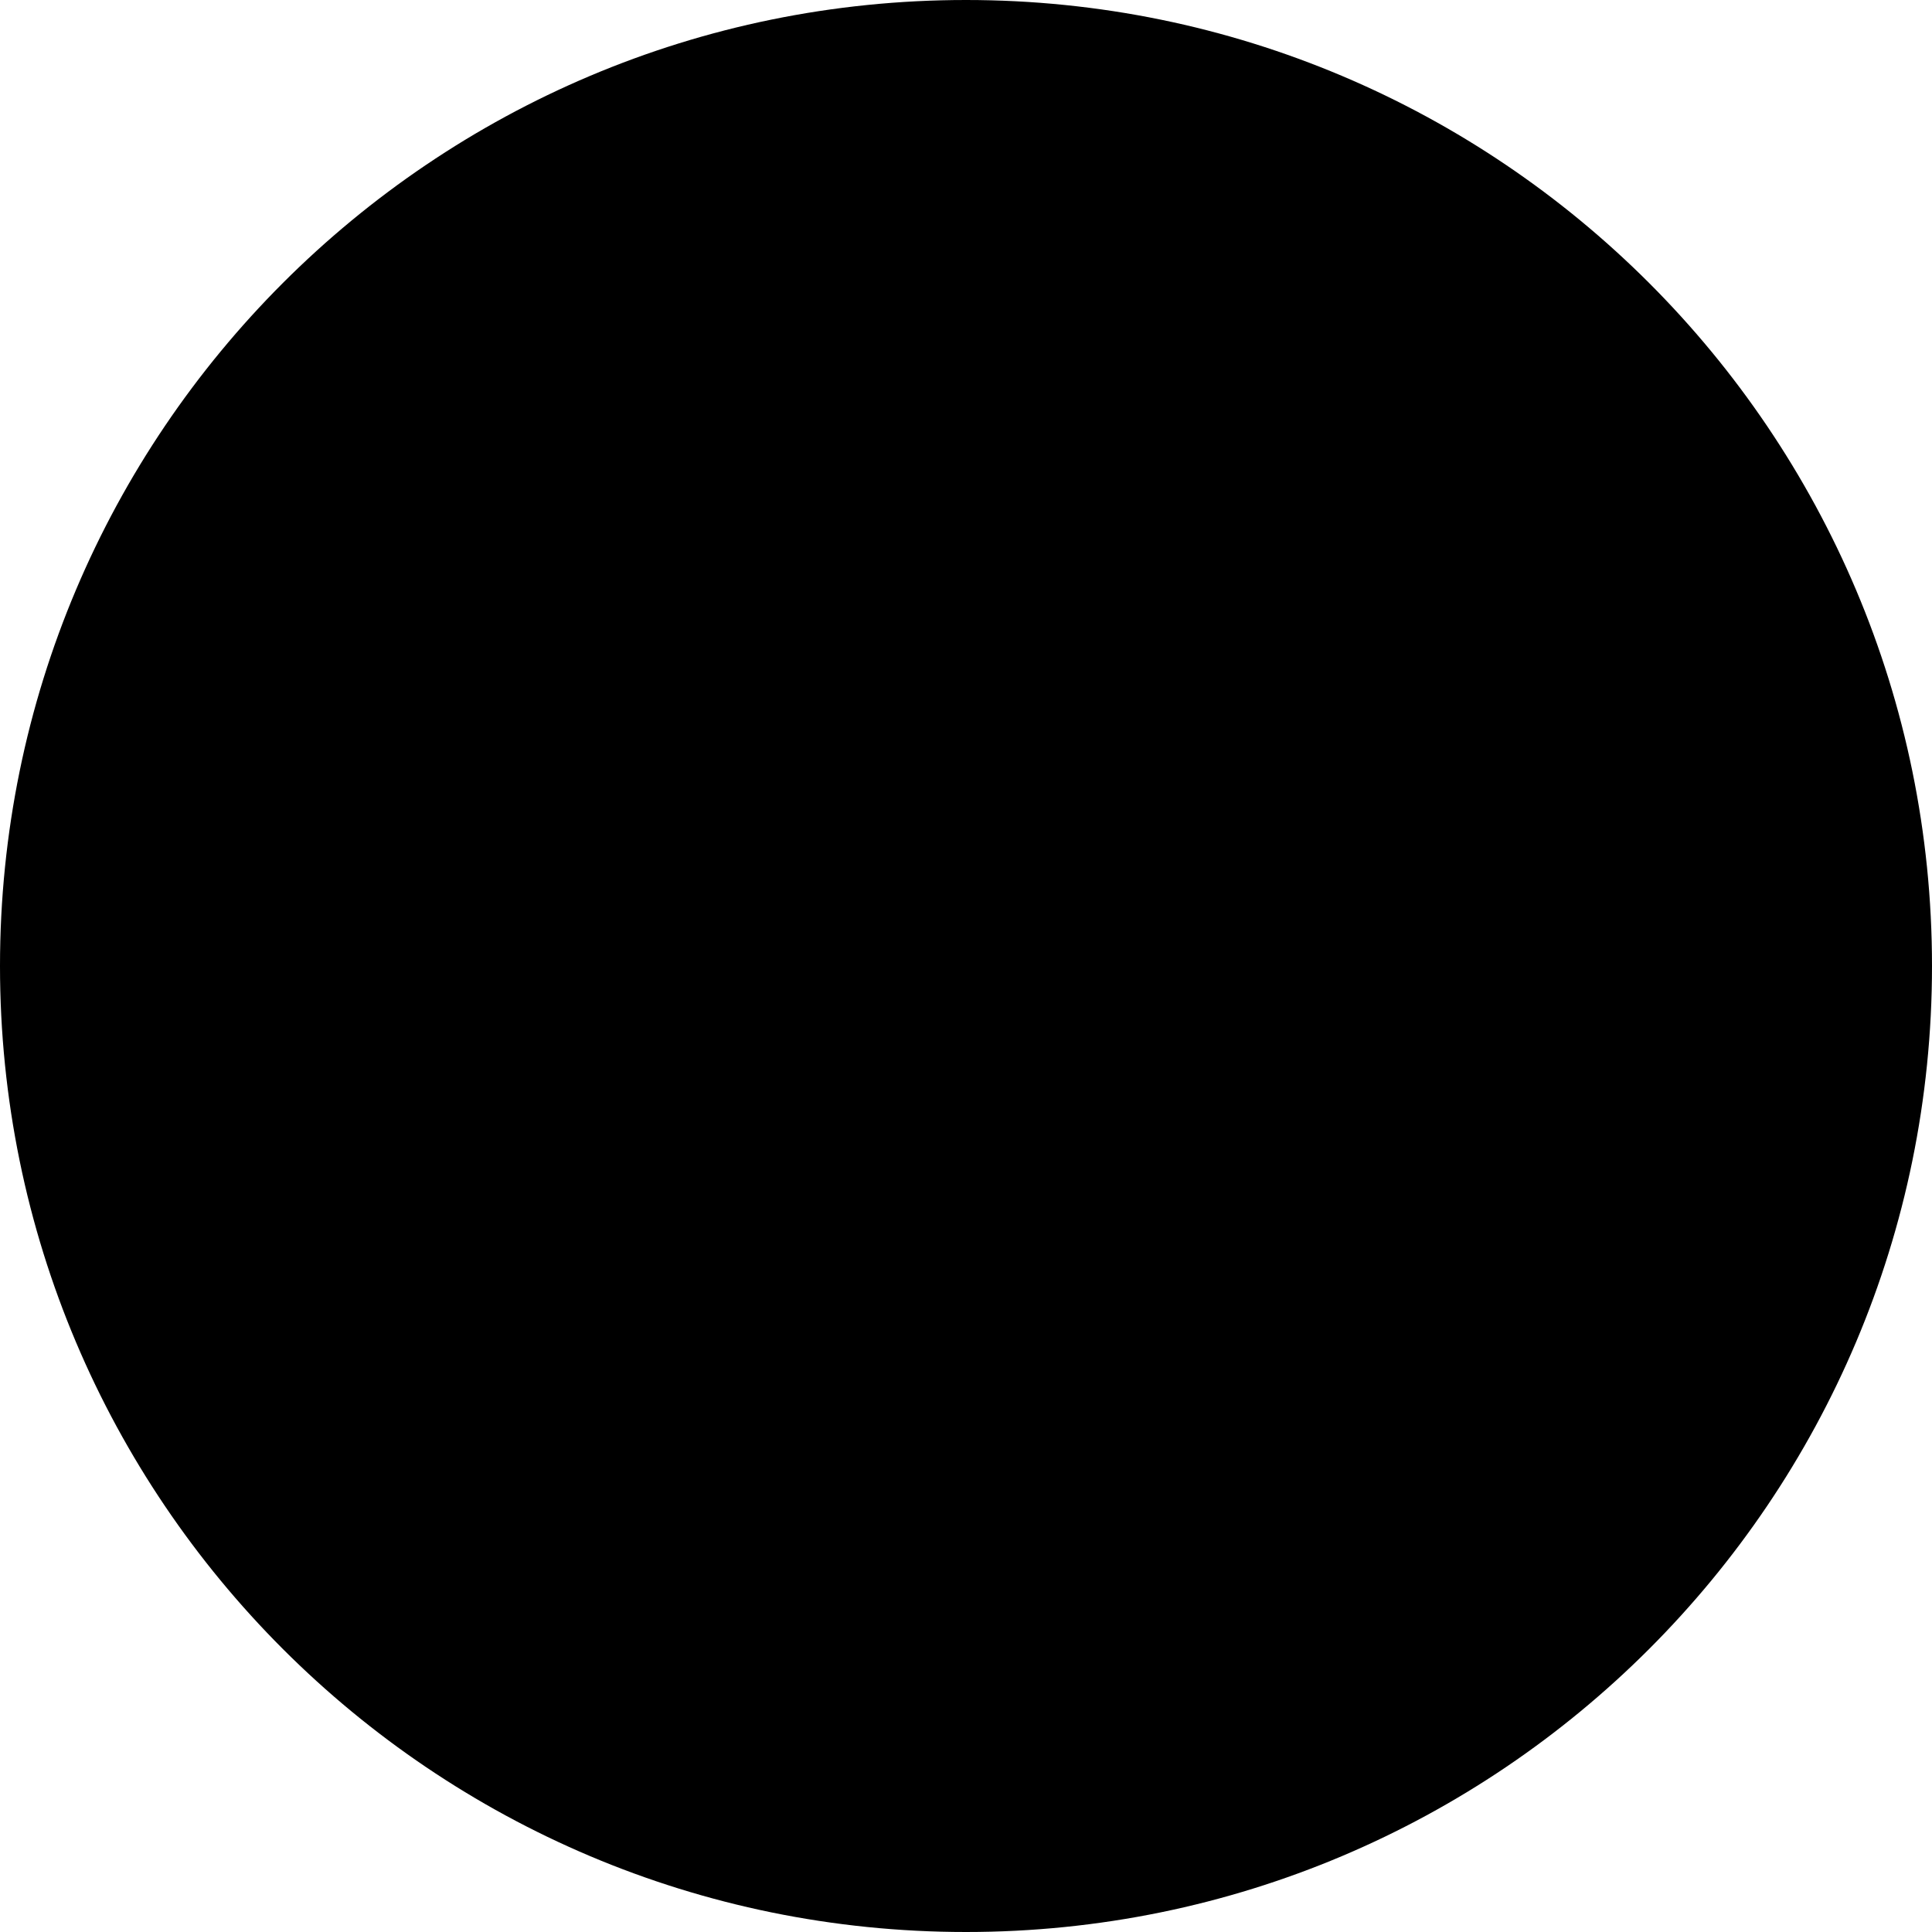
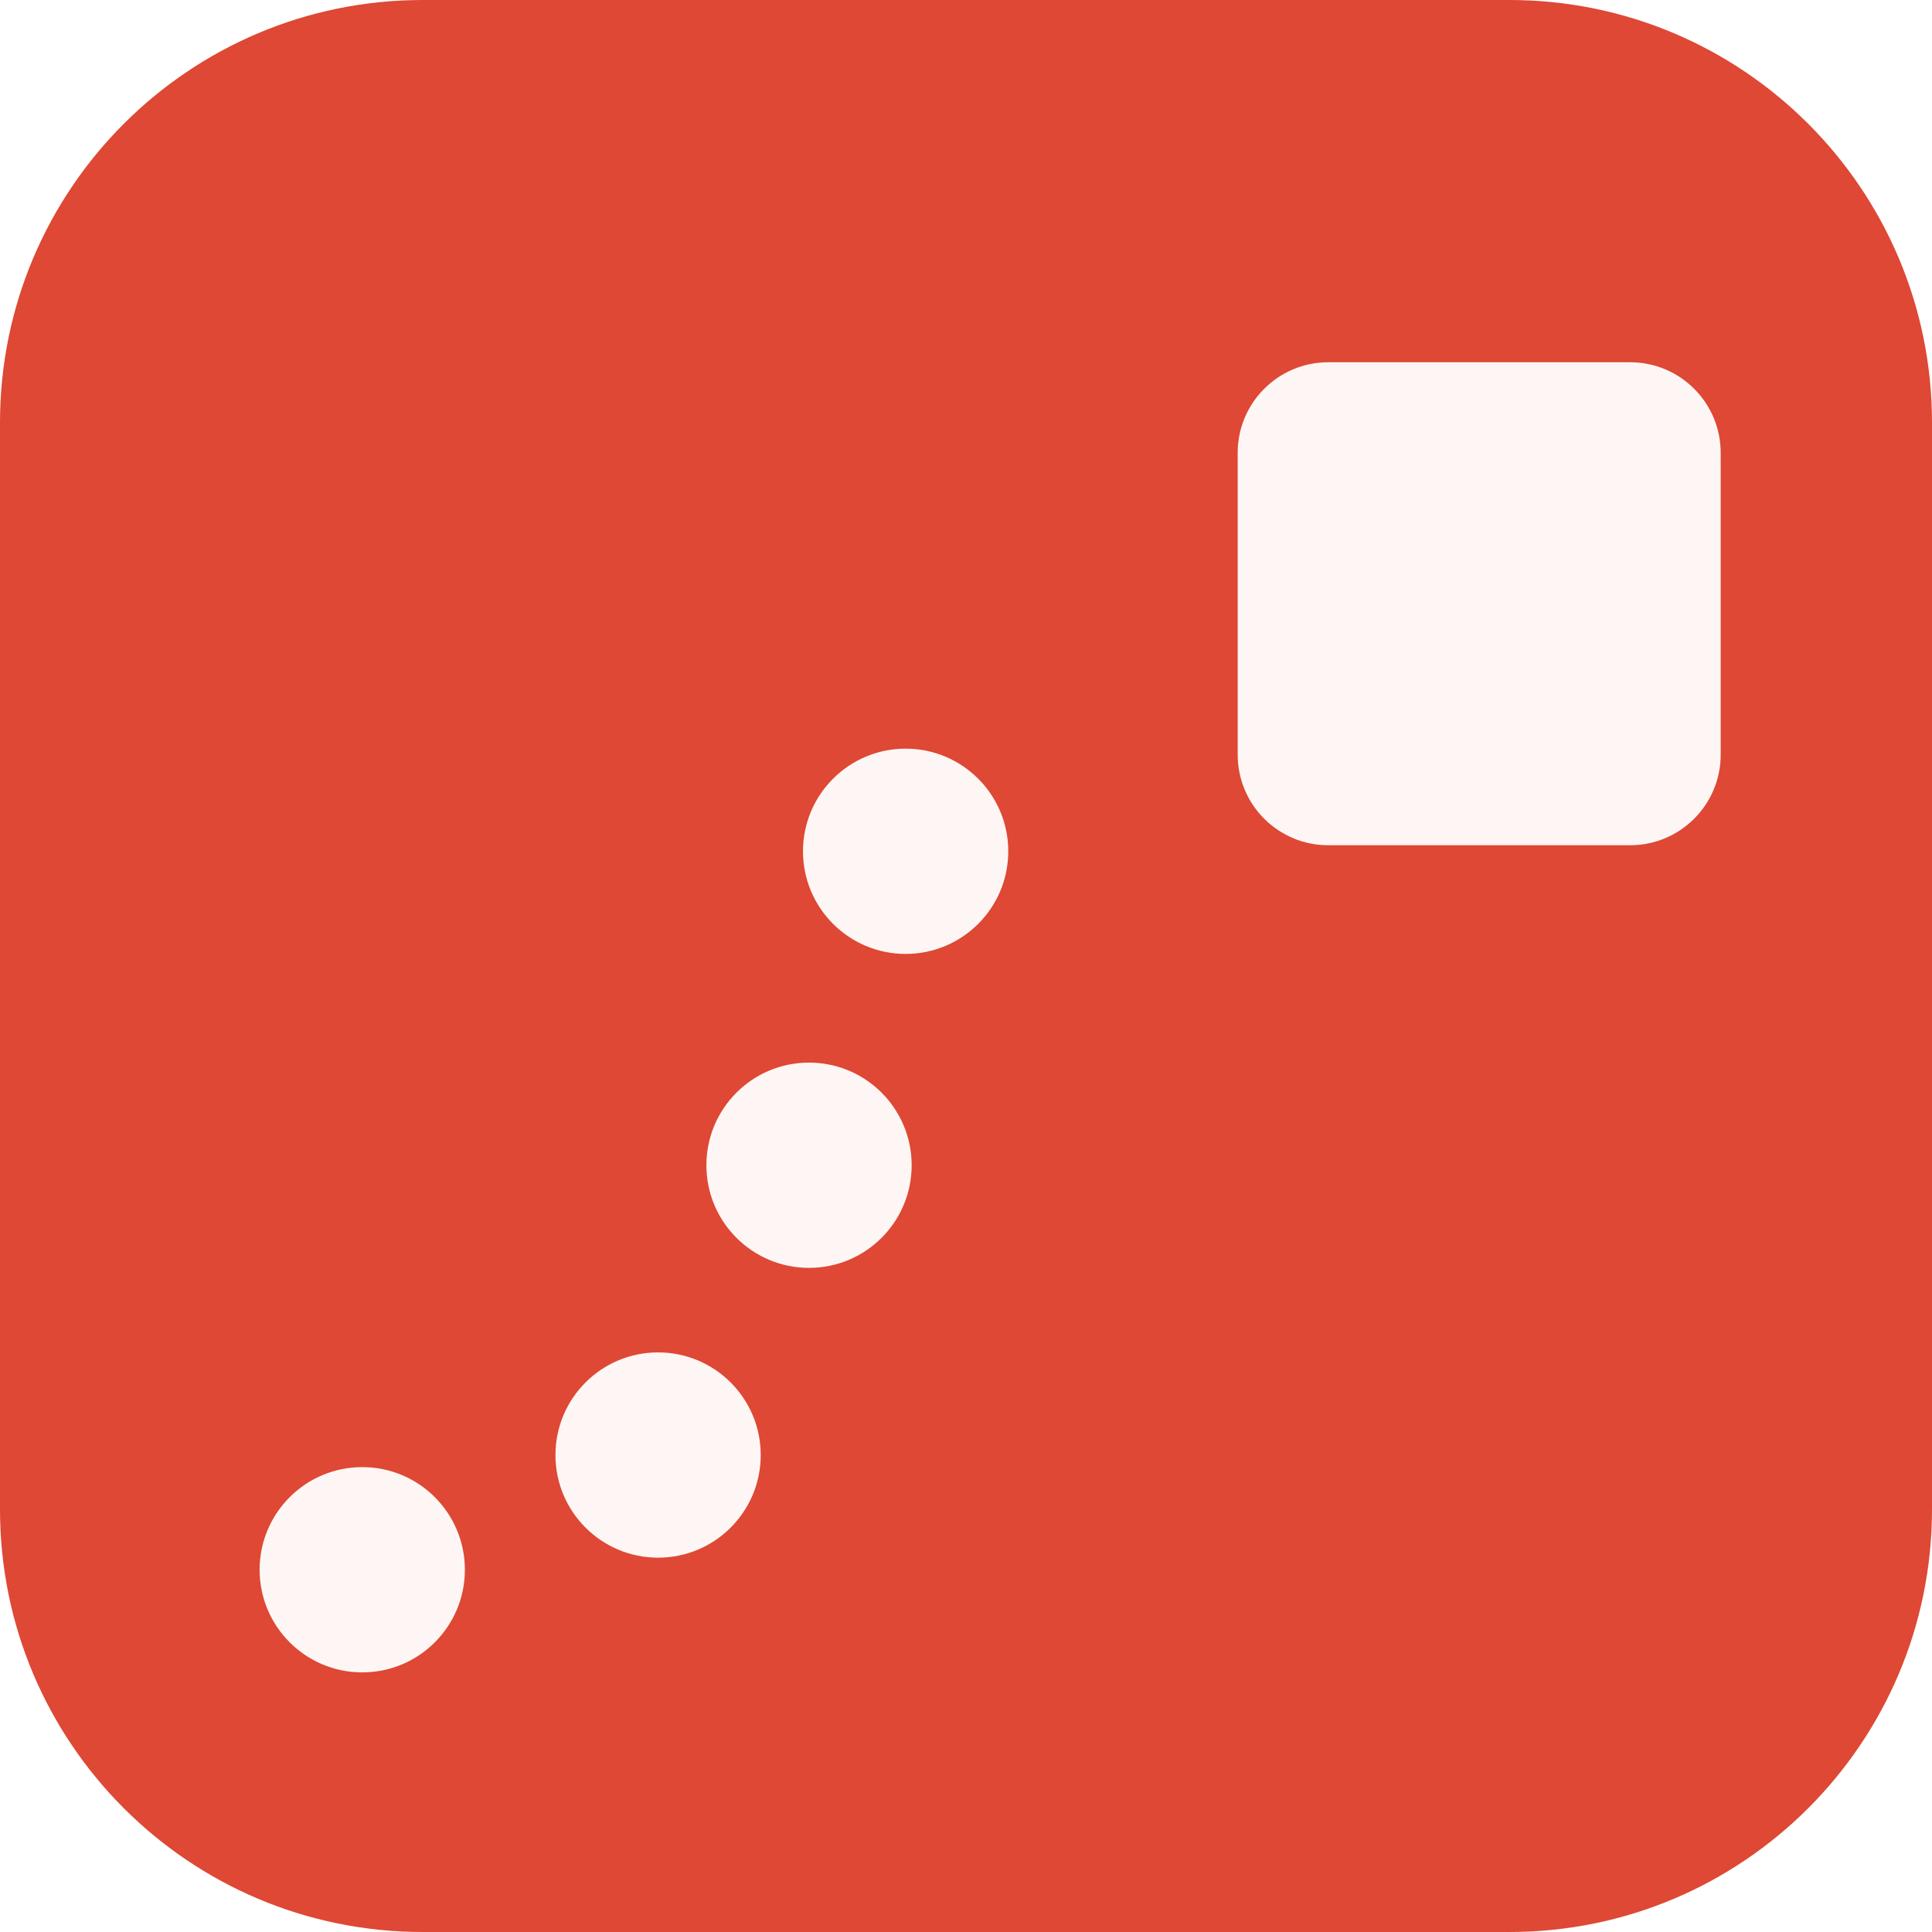
<svg xmlns="http://www.w3.org/2000/svg" viewBox="0 0 32 32">
-   <circle cx="16" cy="16" r="16" />
+   <rect width="32" height="32" rx="7" fill="#de4834" />
+   <circle cx="6.0" cy="26.0" r="1.7" fill="#fdf6f4" />
+   <circle cx="10.9" cy="24.1" r="1.7" fill="#fdf6f4" />
+   <circle cx="13.4" cy="19.3" r="1.7" fill="#fdf6f4" />
+   <circle cx="15.0" cy="14.1" r="1.7" fill="#fdf6f4" />
+   <rect x="20.5" y="6" width="8" height="8" rx="1.5" fill="#fdf6f4" />
</svg>
